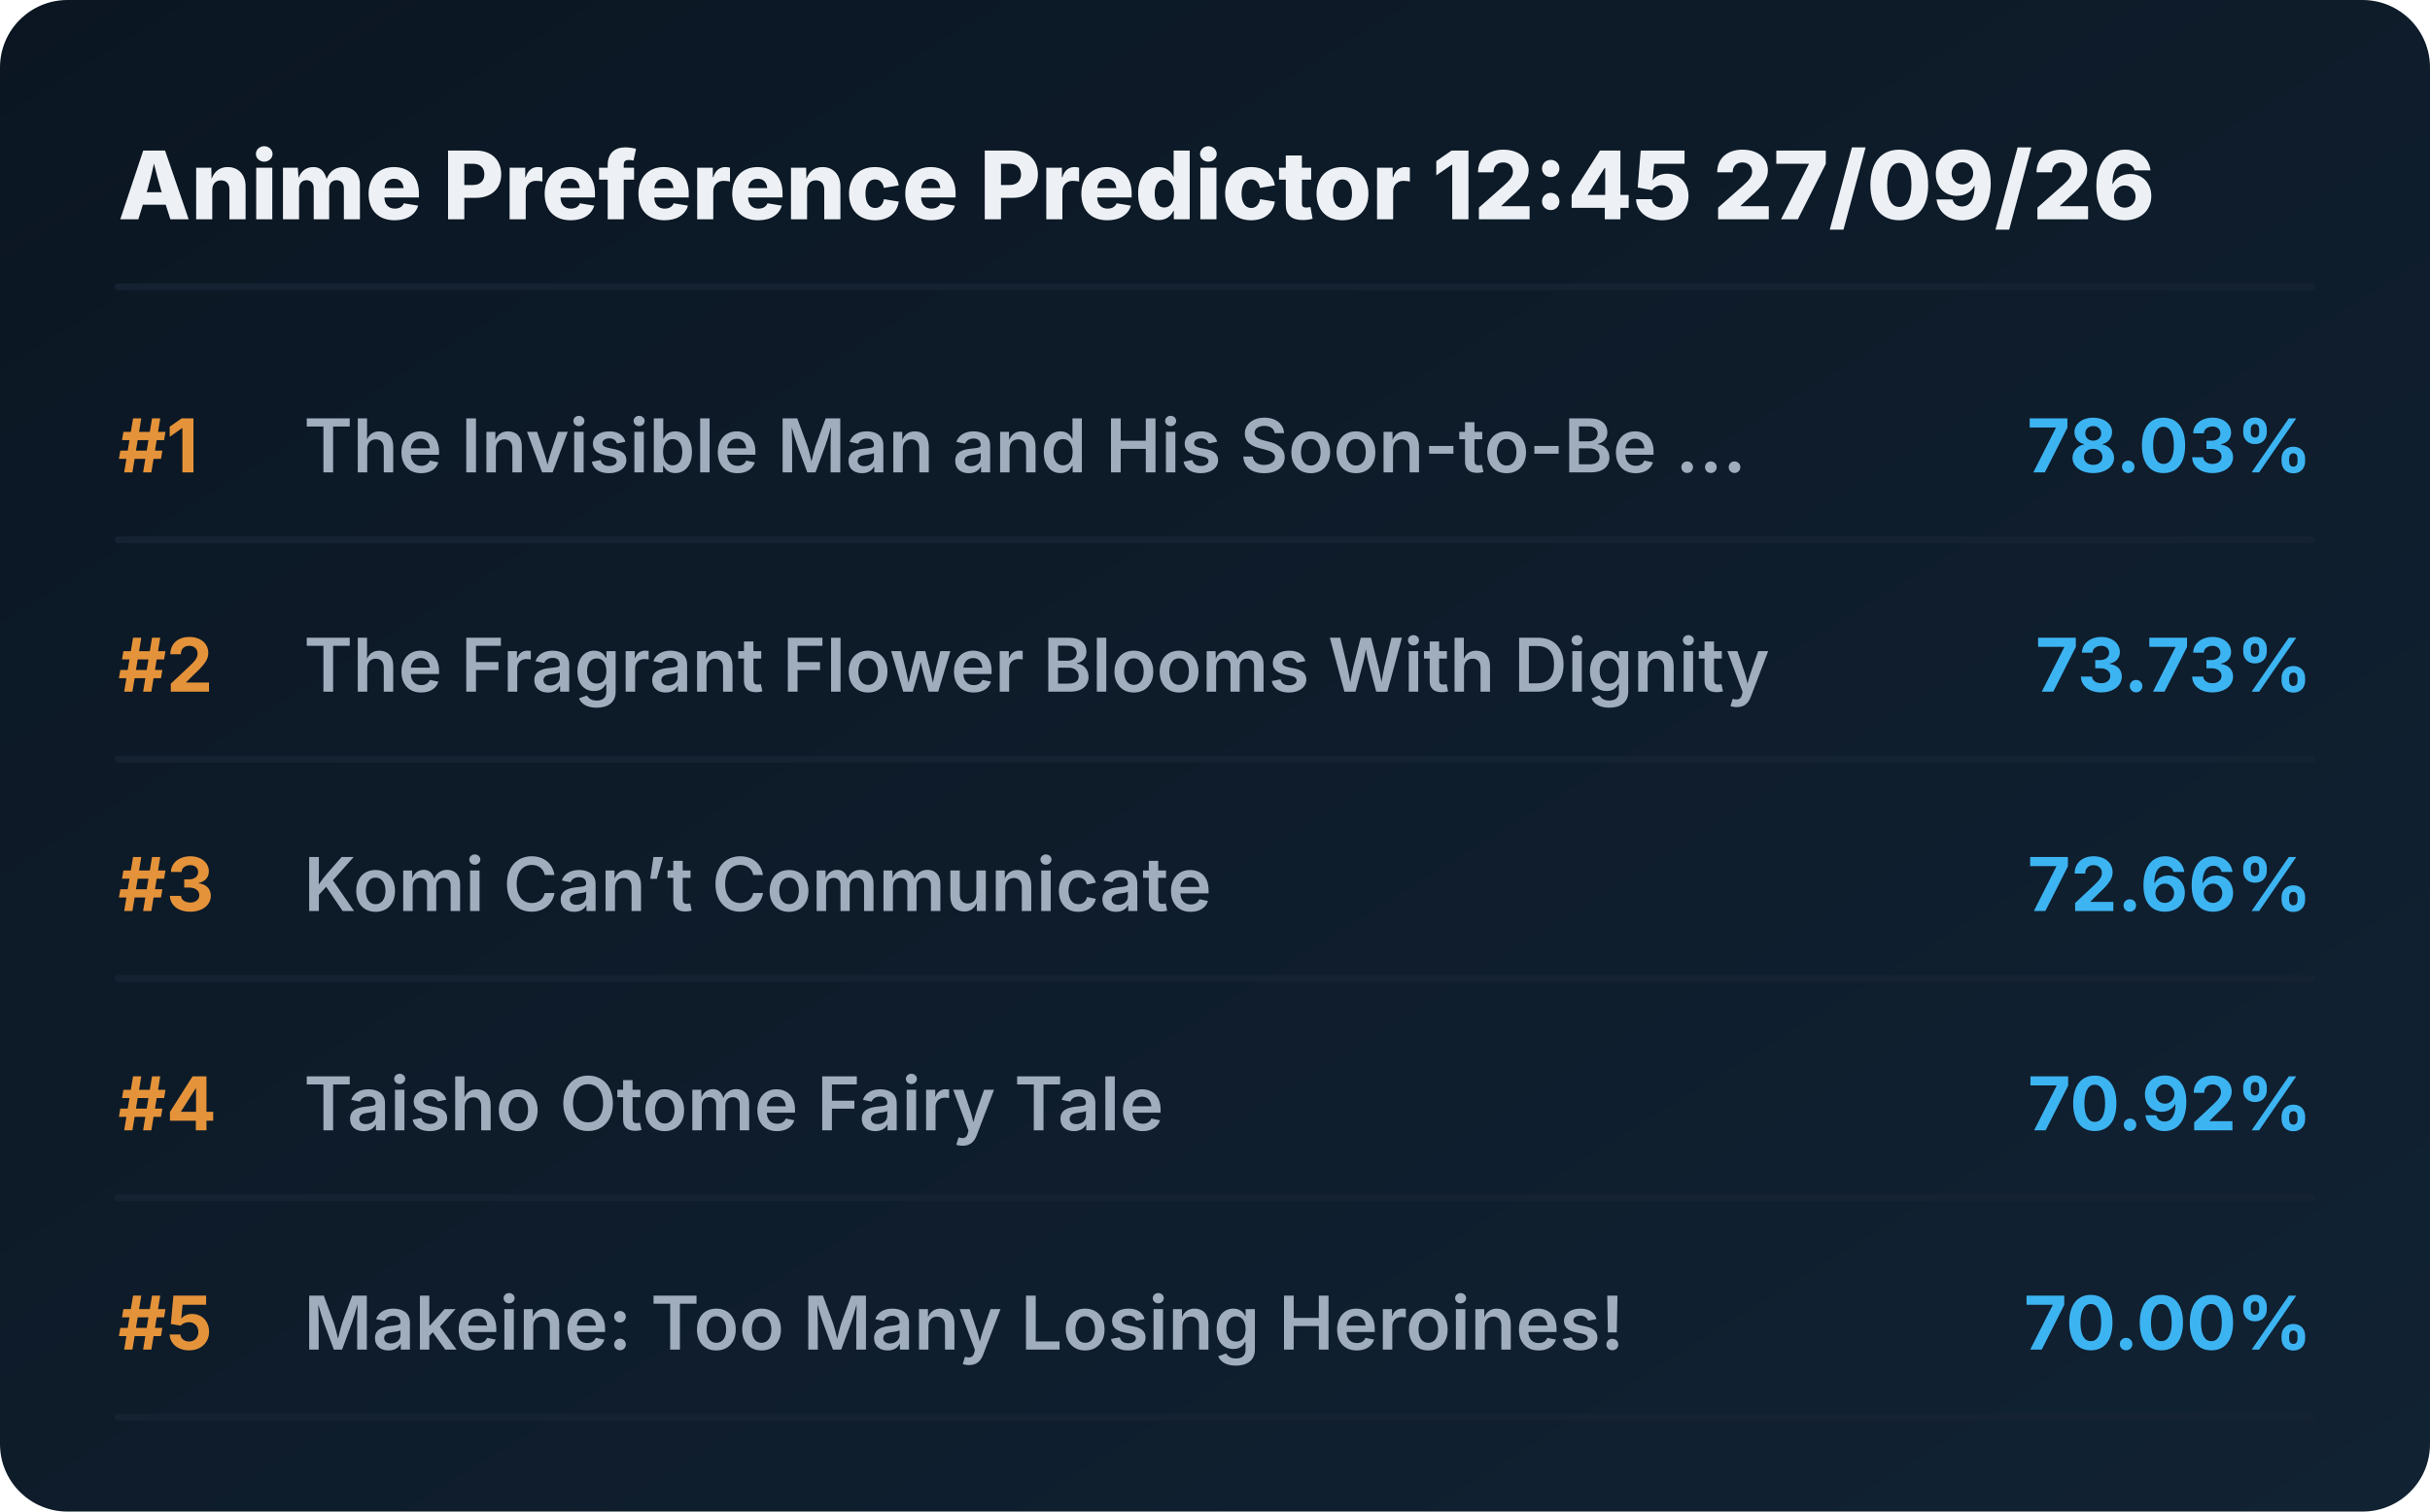
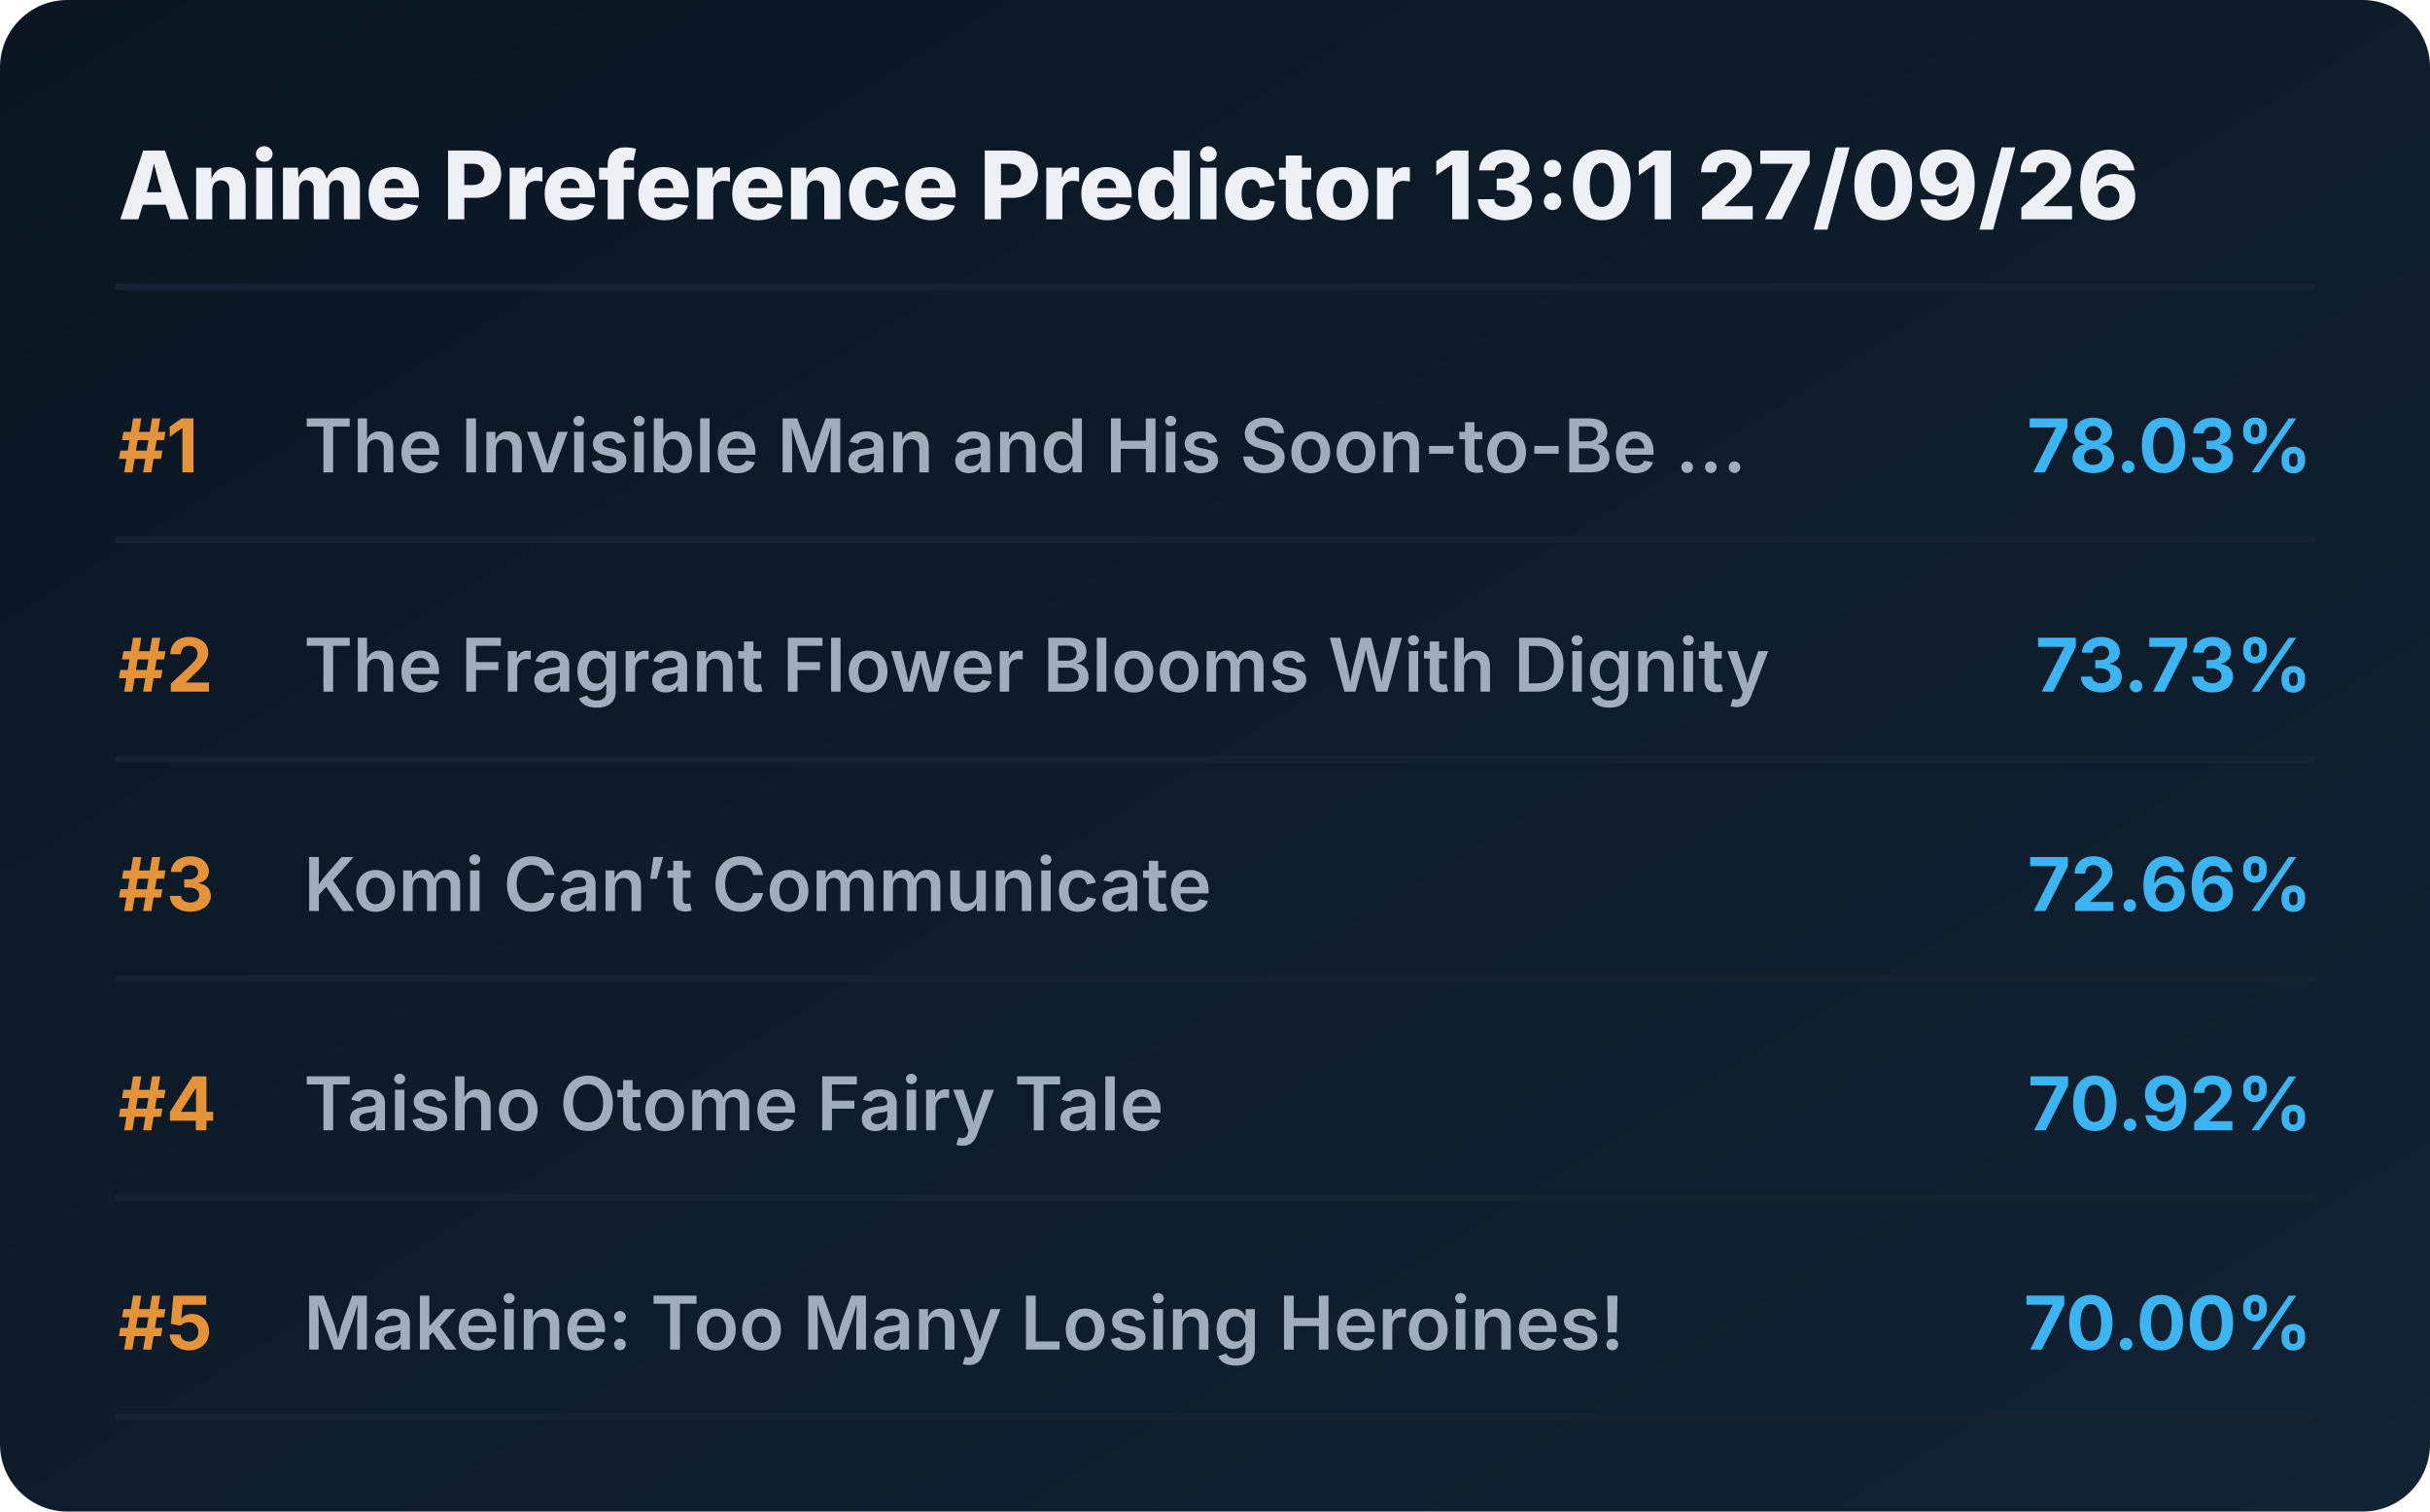
<svg xmlns="http://www.w3.org/2000/svg" viewBox="0 0 720 448" preserveAspectRatio="xMidYMid meet" style="width: 100%; height: auto; max-width: 720px;">
  <defs>
    <linearGradient id="boxGrad" x1="0%" y1="0%" x2="100%" y2="100%">
      <stop offset="0%" stop-color="#0b1622" />
      <stop offset="100%" stop-color="#112233" />
    </linearGradient>
    <clipPath id="titleClip">
      <rect x="90" y="0" width="510" height="100%" />
    </clipPath>
  </defs>
  <style>
    .bg { fill: url(#boxGrad); rx: 20px; }
    .header { font-family: 'Overpass', 'Inter', system-ui, sans-serif; font-weight: 800; font-size: 28px; fill: #edf1f5; }
    .rank { font-family: 'Overpass', 'Inter', system-ui, sans-serif; font-weight: 700; font-size: 22px; fill: #e5933a; }
    .title { font-family: 'Overpass', 'Inter', system-ui, sans-serif; font-weight: 600; font-size: 22px; fill: #9fadbd; }
    .score { font-family: 'Overpass', 'Inter', system-ui, sans-serif; font-weight: 700; font-size: 22px; fill: #3db4f2; }
    .line { stroke: #152232; stroke-width: 2; stroke-linecap: round; }
  </style>
  <rect class="bg" width="720" height="448" />
-   <text x="35" y="65" class="header">Anime Preference Predictor 12:45 27/09/26</text>
+   <text x="35" y="65" class="header">Anime Preference Predictor 13:01 27/09/26</text>
  <line x1="35" y1="85" x2="685" y2="85" class="line" />
  <g transform="translate(0, 0)">
    <text x="35" y="140" class="rank">#1</text>
    <text x="90" y="140" class="title">The Invisible Man and His Soon-to-Be ...</text>
    <text x="685" y="140" class="score" text-anchor="end">78.03%</text>
    <line x1="35" y1="160" x2="685" y2="160" class="line" />
  </g>
  <g transform="translate(0, 65)">
    <text x="35" y="140" class="rank">#2</text>
    <text x="90" y="140" class="title">The Fragrant Flower Blooms With Dignity</text>
    <text x="685" y="140" class="score" text-anchor="end">73.73%</text>
    <line x1="35" y1="160" x2="685" y2="160" class="line" />
  </g>
  <g transform="translate(0, 130)">
    <text x="35" y="140" class="rank">#3</text>
    <text x="90" y="140" class="title">Komi Can’t Communicate</text>
    <text x="685" y="140" class="score" text-anchor="end">72.66%</text>
    <line x1="35" y1="160" x2="685" y2="160" class="line" />
  </g>
  <g transform="translate(0, 195)">
    <text x="35" y="140" class="rank">#4</text>
    <text x="90" y="140" class="title">Taisho Otome Fairy Tale</text>
    <text x="685" y="140" class="score" text-anchor="end">70.92%</text>
    <line x1="35" y1="160" x2="685" y2="160" class="line" />
  </g>
  <g transform="translate(0, 260)">
    <text x="35" y="140" class="rank">#5</text>
    <text x="90" y="140" class="title">Makeine: Too Many Losing Heroines!</text>
    <text x="685" y="140" class="score" text-anchor="end">70.00%</text>
    <line x1="35" y1="160" x2="685" y2="160" class="line" />
  </g>
</svg>
